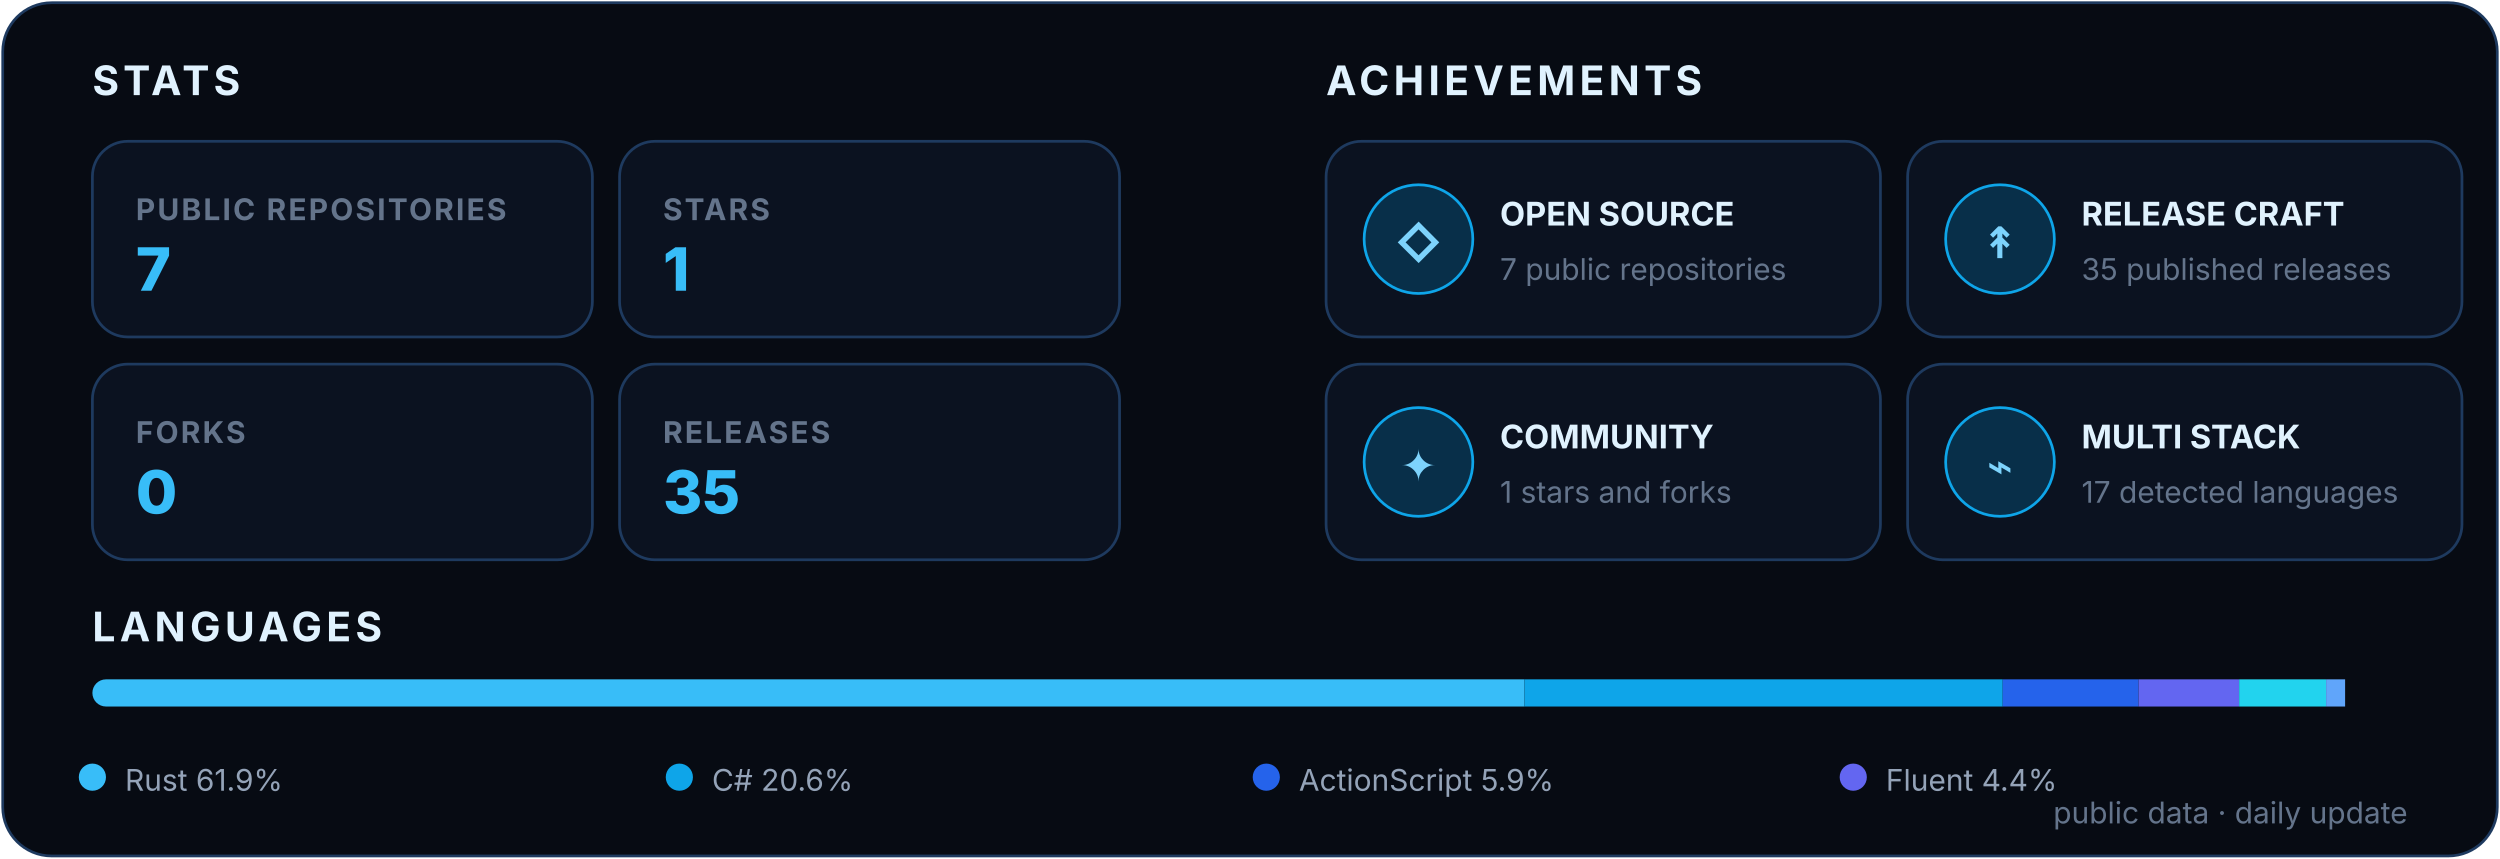
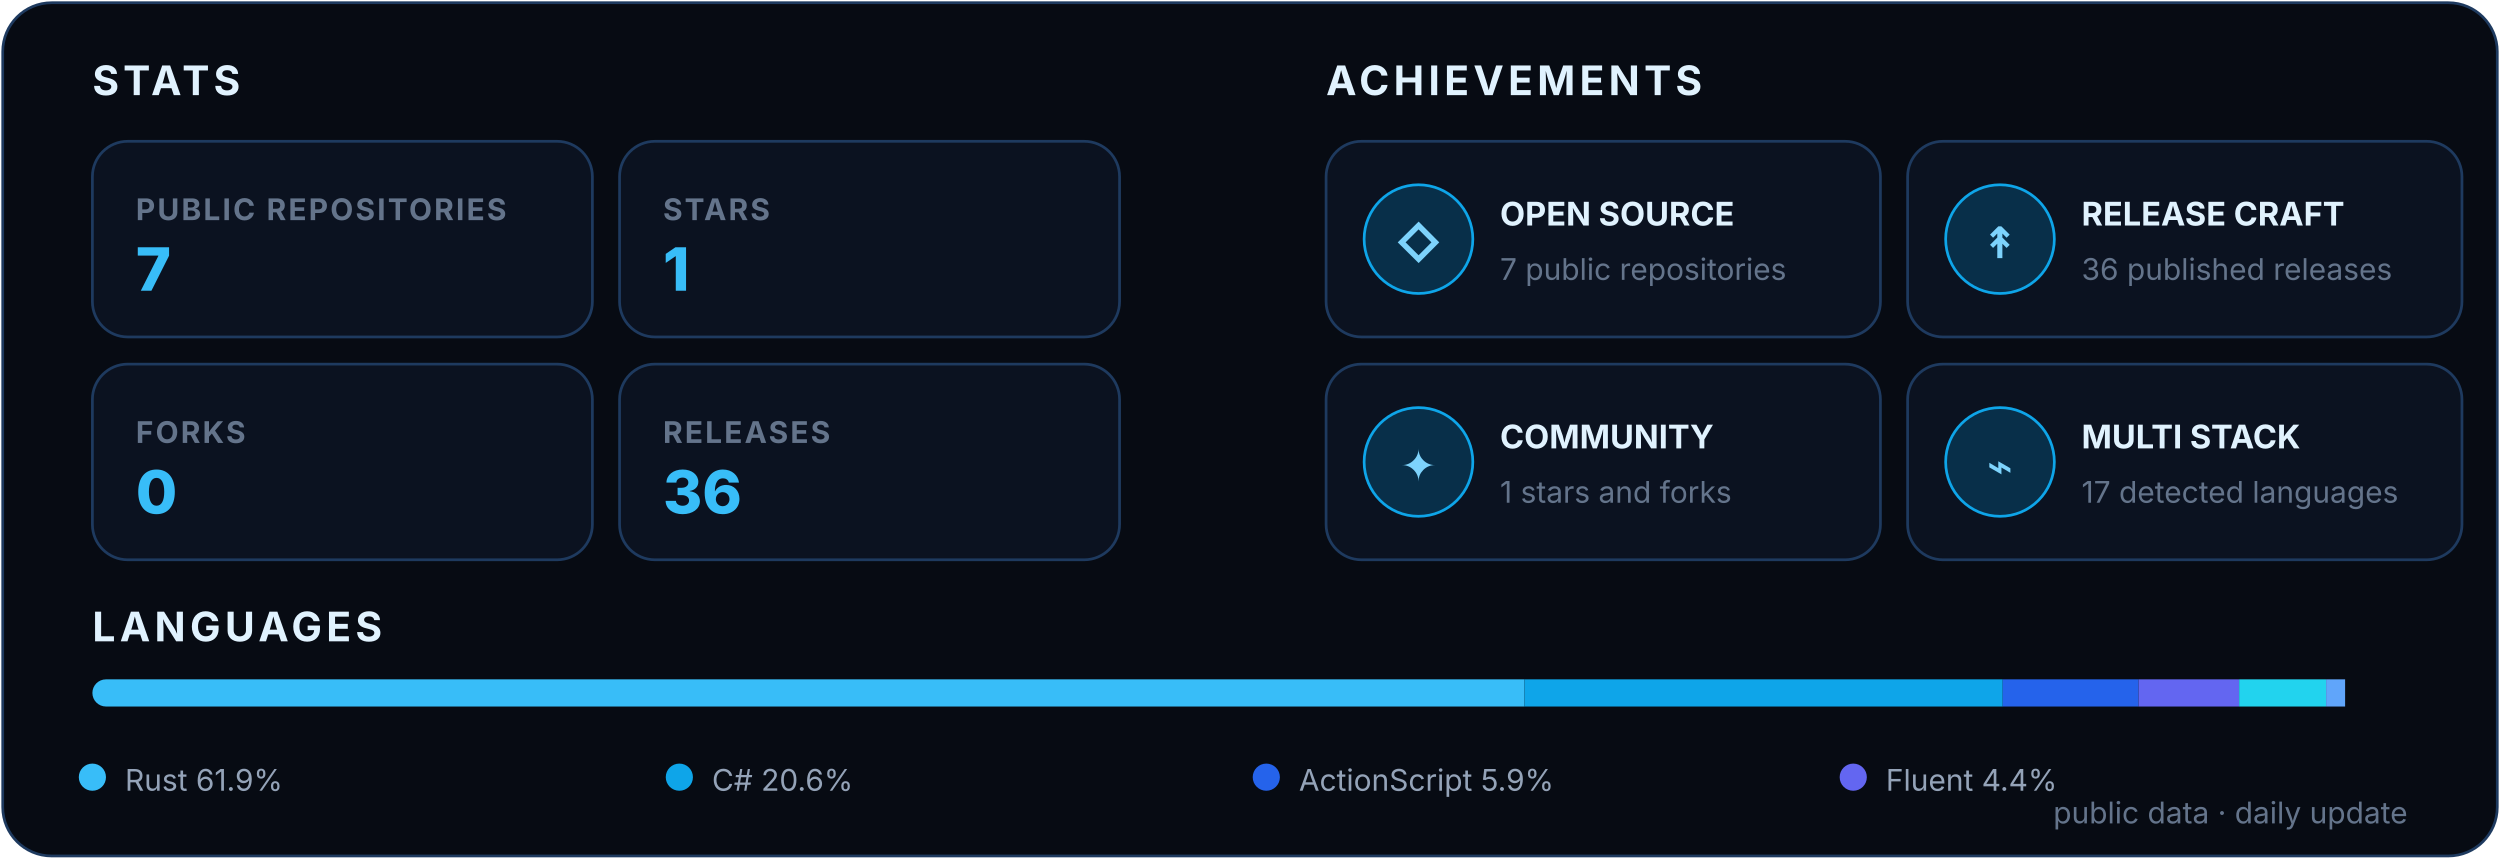
<svg xmlns="http://www.w3.org/2000/svg" width="920" height="316" viewBox="0 0 920 316" role="img" aria-labelledby="title desc">
  <style>
    text { font-family: Inter, Segoe UI, Arial, sans-serif; }
    .heading { fill: #E0F2FE; font-size: 15px; font-weight: 700; letter-spacing: 1.6px; }
    .label { fill: #64748B; font-size: 11px; font-weight: 700; letter-spacing: .8px; }
    .value { font-size: 22px; font-weight: 800; }
    .achievement { fill: #E0F2FE; font-size: 12px; font-weight: 700; }
    .detail { fill: #64748B; font-size: 11px; }
    .icon { fill: #7DD3FC; font-size: 16px; font-weight: 800; }
    .legend { fill: #94A3B8; font-size: 11px; }
  </style>
  <rect x="1" y="1" width="918" height="314" rx="18" fill="#070B13" stroke="#1E3A5F" />
  <text x="34" y="35" class="heading">STATS</text>
  <text x="488" y="35" class="heading">ACHIEVEMENTS</text>
  <g transform="translate(34 52)">
    <rect width="184" height="72" rx="13" fill="#0B1220" stroke="#1E3A5F" />
    <text x="16" y="29" class="label">PUBLIC REPOSITORIES</text>
    <text x="16" y="55" class="value" fill="#38BDF8">7</text>
  </g>
  <g transform="translate(228 52)">
    <rect width="184" height="72" rx="13" fill="#0B1220" stroke="#1E3A5F" />
    <text x="16" y="29" class="label">STARS</text>
    <text x="16" y="55" class="value" fill="#38BDF8">1</text>
  </g>
  <g transform="translate(34 134)">
    <rect width="184" height="72" rx="13" fill="#0B1220" stroke="#1E3A5F" />
    <text x="16" y="29" class="label">FORKS</text>
    <text x="16" y="55" class="value" fill="#38BDF8">0</text>
  </g>
  <g transform="translate(228 134)">
    <rect width="184" height="72" rx="13" fill="#0B1220" stroke="#1E3A5F" />
    <text x="16" y="29" class="label">RELEASES</text>
-     <text x="16" y="55" class="value" fill="#38BDF8">35</text>
+     <text x="16" y="55" class="value" fill="#38BDF8">36</text>
  </g>
  <g transform="translate(488 52)">
    <rect width="204" height="72" rx="13" fill="#0B1220" stroke="#1E3A5F" />
    <circle cx="34" cy="36" r="20" fill="#082F49" stroke="#0EA5E9" />
    <text x="34" y="43" text-anchor="middle" class="icon">◇</text>
    <text x="64" y="31" class="achievement">OPEN SOURCE</text>
    <text x="64" y="51" class="detail">7 public repositories</text>
  </g>
  <g transform="translate(702 52)">
    <rect width="204" height="72" rx="13" fill="#0B1220" stroke="#1E3A5F" />
    <circle cx="34" cy="36" r="20" fill="#082F49" stroke="#0EA5E9" />
    <text x="34" y="43" text-anchor="middle" class="icon">↟</text>
    <text x="64" y="31" class="achievement">RELEASE CRAFT</text>
-     <text x="64" y="51" class="detail">35 published releases</text>
+     <text x="64" y="51" class="detail">36 published releases</text>
  </g>
  <g transform="translate(488 134)">
    <rect width="204" height="72" rx="13" fill="#0B1220" stroke="#1E3A5F" />
    <circle cx="34" cy="36" r="20" fill="#082F49" stroke="#0EA5E9" />
    <text x="34" y="43" text-anchor="middle" class="icon">✦</text>
    <text x="64" y="31" class="achievement">COMMUNITY</text>
    <text x="64" y="51" class="detail">1 stars and forks</text>
  </g>
  <g transform="translate(702 134)">
    <rect width="204" height="72" rx="13" fill="#0B1220" stroke="#1E3A5F" />
    <circle cx="34" cy="36" r="20" fill="#082F49" stroke="#0EA5E9" />
    <text x="34" y="43" text-anchor="middle" class="icon">⌁</text>
    <text x="64" y="31" class="achievement">MULTI STACK</text>
    <text x="64" y="51" class="detail">17 detected languages</text>
  </g>
  <text x="34" y="236" class="heading">LANGUAGES</text>
  <clipPath id="languageBar">
    <rect x="34" y="250" width="852" height="10" rx="5" />
  </clipPath>
  <g clip-path="url(#languageBar)">
    <rect x="34" y="250" width="527" height="10" fill="#38BDF8" />
    <rect x="561" y="250" width="176" height="10" fill="#0EA5E9" />
    <rect x="737" y="250" width="50" height="10" fill="#2563EB" />
    <rect x="787" y="250" width="37" height="10" fill="#6366F1" />
    <rect x="824" y="250" width="32" height="10" fill="#22D3EE" />
    <rect x="856" y="250" width="7" height="10" fill="#60A5FA" />
  </g>
  <circle cx="34" cy="286" r="5" fill="#38BDF8" />
  <text x="46" y="291" class="legend">Rust 61.9%</text>
  <circle cx="250" cy="286" r="5" fill="#0EA5E9" />
  <text x="262" y="291" class="legend">C# 20.6%</text>
  <circle cx="466" cy="286" r="5" fill="#2563EB" />
  <text x="478" y="291" class="legend">ActionScript 5.9%</text>
  <circle cx="682" cy="286" r="5" fill="#6366F1" />
  <text x="694" y="291" class="legend">Fluent 4.4%</text>
  <text x="886" y="303" text-anchor="end" class="detail">public data · daily update</text>
</svg>
